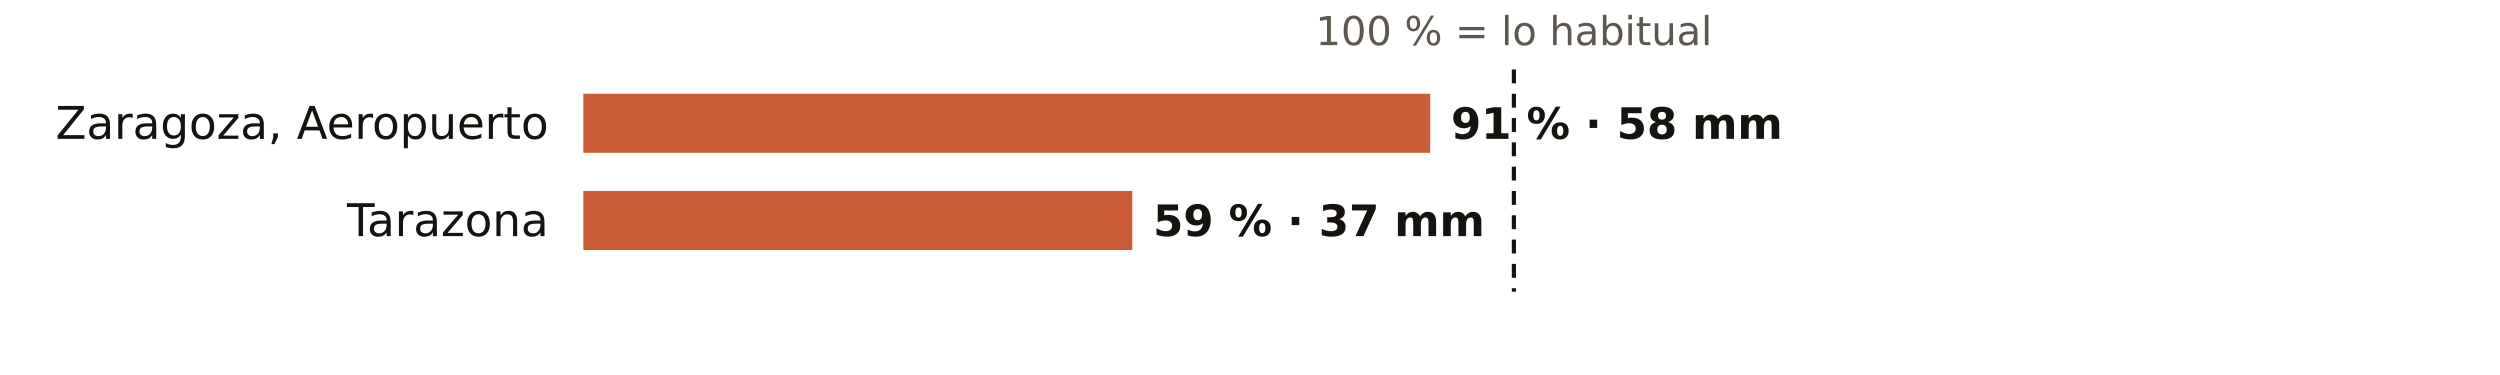
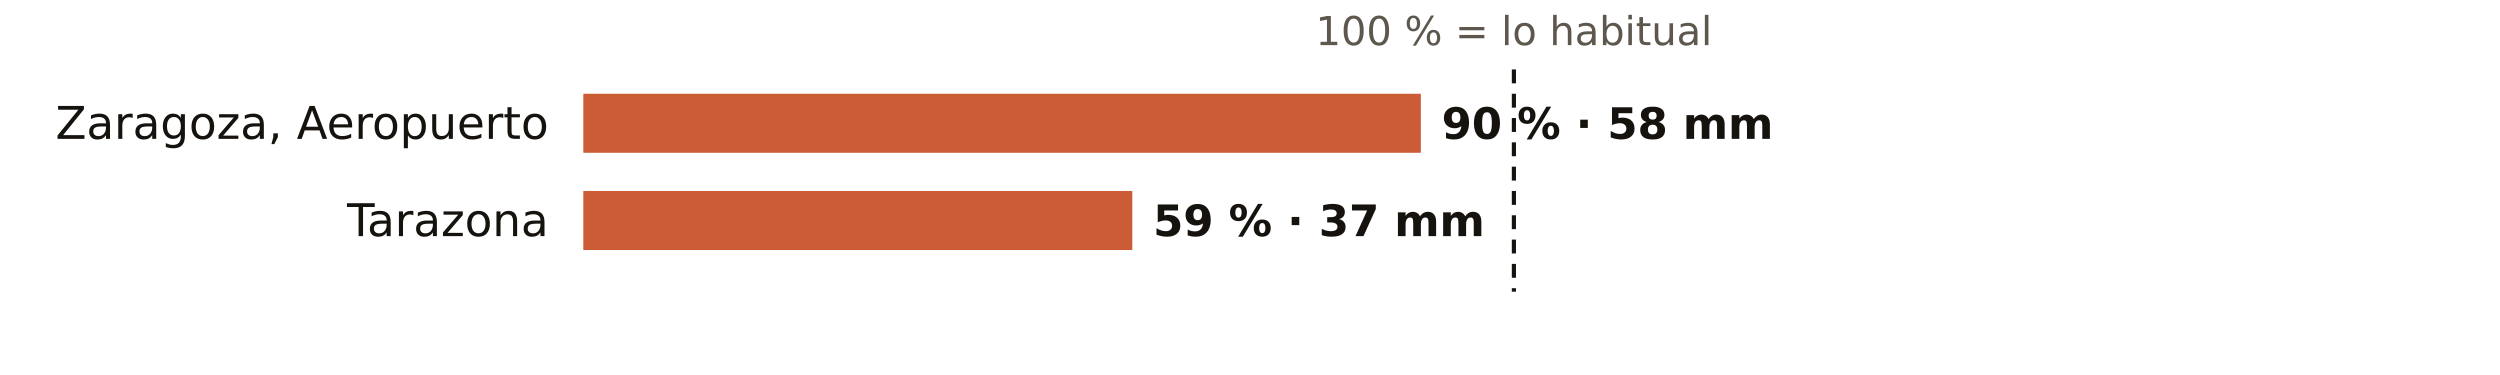
<svg xmlns="http://www.w3.org/2000/svg" viewBox="0 0 720 108" width="720" height="108" role="img" aria-label="El otoño en los pluviómetros de AEMET de Zaragoza: % de lo habitual">
  <rect width="720" height="108" fill="#FFFFFF" />
  <text x="436.0" y="13.0" font-size="11.5" fill="#5E574E" text-anchor="middle" font-weight="400" font-family="Public Sans, DejaVu Sans, Arial, sans-serif">100 % = lo habitual</text>
  <text x="158.0" y="40.0" font-size="13" fill="#16130F" text-anchor="end" font-weight="500" font-family="Public Sans, DejaVu Sans, Arial, sans-serif">Zaragoza, Aeropuerto</text>
-   <rect x="168" y="27" width="243.9" height="17" fill="#C4461A" opacity="0.88" />
-   <text x="417.9" y="40.0" font-size="12.5" fill="#16130F" text-anchor="start" font-weight="600" font-family="Public Sans, DejaVu Sans, Arial, sans-serif">91 % · 58 mm</text>
+   <rect x="168" y="27" width="241.2" height="17" fill="#C4461A" opacity="0.88" />
+   <text x="415.2" y="40.0" font-size="12.5" fill="#16130F" text-anchor="start" font-weight="600" font-family="Public Sans, DejaVu Sans, Arial, sans-serif">90 % · 58 mm</text>
  <text x="158.0" y="68.0" font-size="13" fill="#16130F" text-anchor="end" font-weight="500" font-family="Public Sans, DejaVu Sans, Arial, sans-serif">Tarazona</text>
  <rect x="168" y="55" width="158.1" height="17" fill="#C4461A" opacity="0.88" />
  <text x="332.1" y="68.0" font-size="12.5" fill="#16130F" text-anchor="start" font-weight="600" font-family="Public Sans, DejaVu Sans, Arial, sans-serif">59 % · 37 mm</text>
  <line x1="436.0" x2="436.0" y1="20" y2="84" stroke="#16130F" stroke-width="1.2" stroke-dasharray="4 3" />
</svg>
